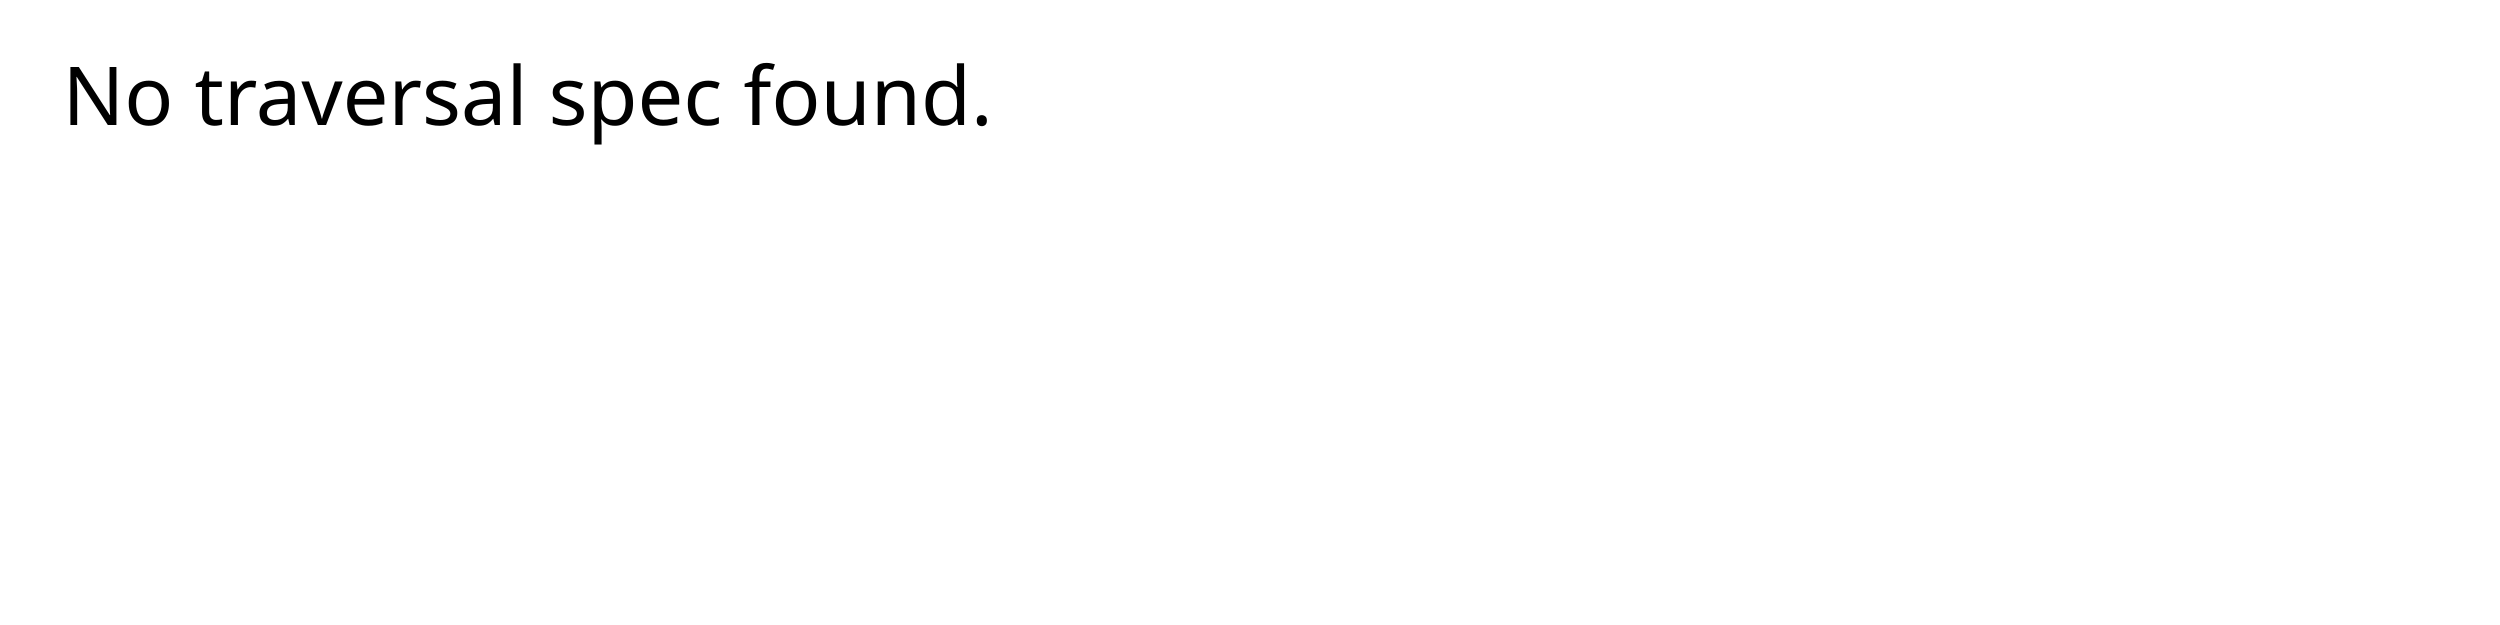
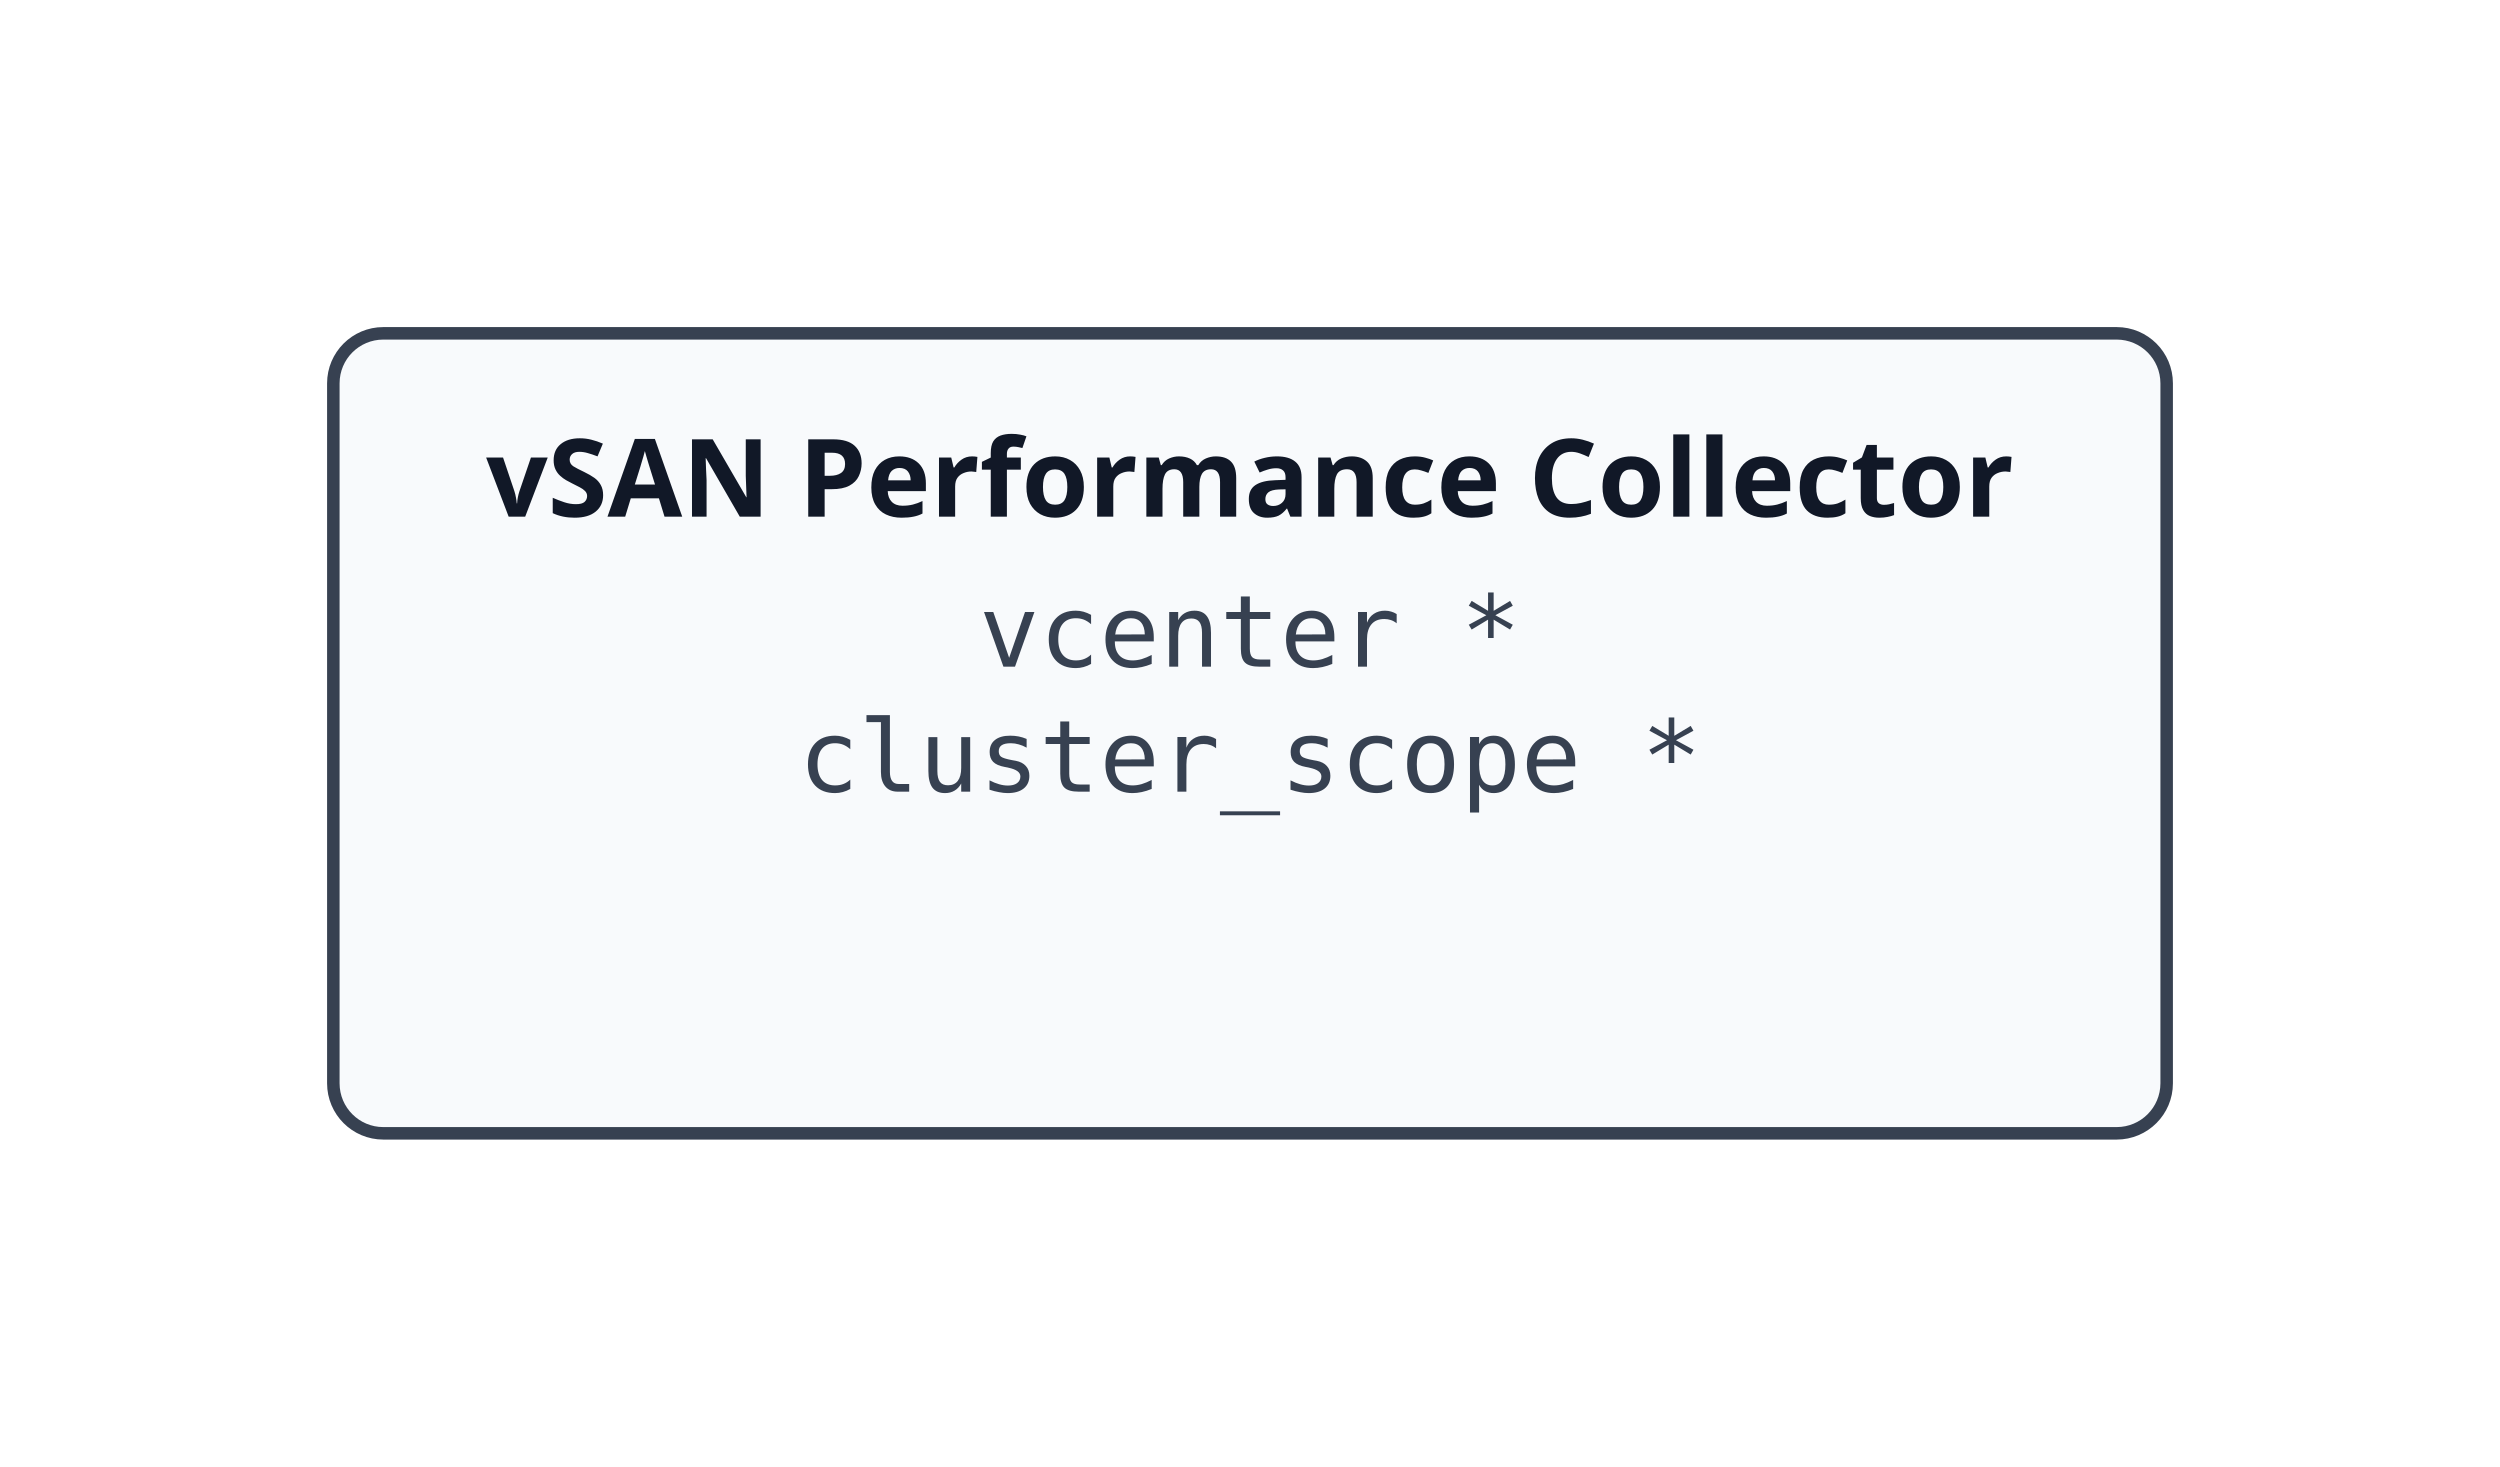
- <svg xmlns="http://www.w3.org/2000/svg" width="400" height="100">
-   <text x="10" y="20" font-family="sans-serif" font-size="13">No traversal spec found.</text>
+ <svg xmlns="http://www.w3.org/2000/svg" width="300" height="176" style="font-family: ui-sans-serif, system-ui, sans-serif; background: #fff;">
+   <defs>
+     <marker id="arrow" markerWidth="8" markerHeight="8" refX="6" refY="3" orient="auto">
+       <path d="M0,0 L0,6 L8,3 z" fill="#374151" />
+     </marker>
+   </defs>
+   <rect x="40" y="40" width="220" height="96" rx="6" fill="#f8fafc" stroke="#374151" stroke-width="1.5" />
+   <text x="150" y="62" font-family="ui-sans-serif, system-ui, sans-serif" font-size="13" font-weight="600" fill="#111827" text-anchor="middle">vSAN Performance Collector</text>
+   <text x="150" y="80" font-family="ui-monospace, SFMono-Regular, Menlo, monospace" font-size="12" fill="#374151" text-anchor="middle">vcenter *</text>
+   <text x="150" y="95" font-family="ui-monospace, SFMono-Regular, Menlo, monospace" font-size="12" fill="#374151" text-anchor="middle">cluster_scope *</text>
</svg>
